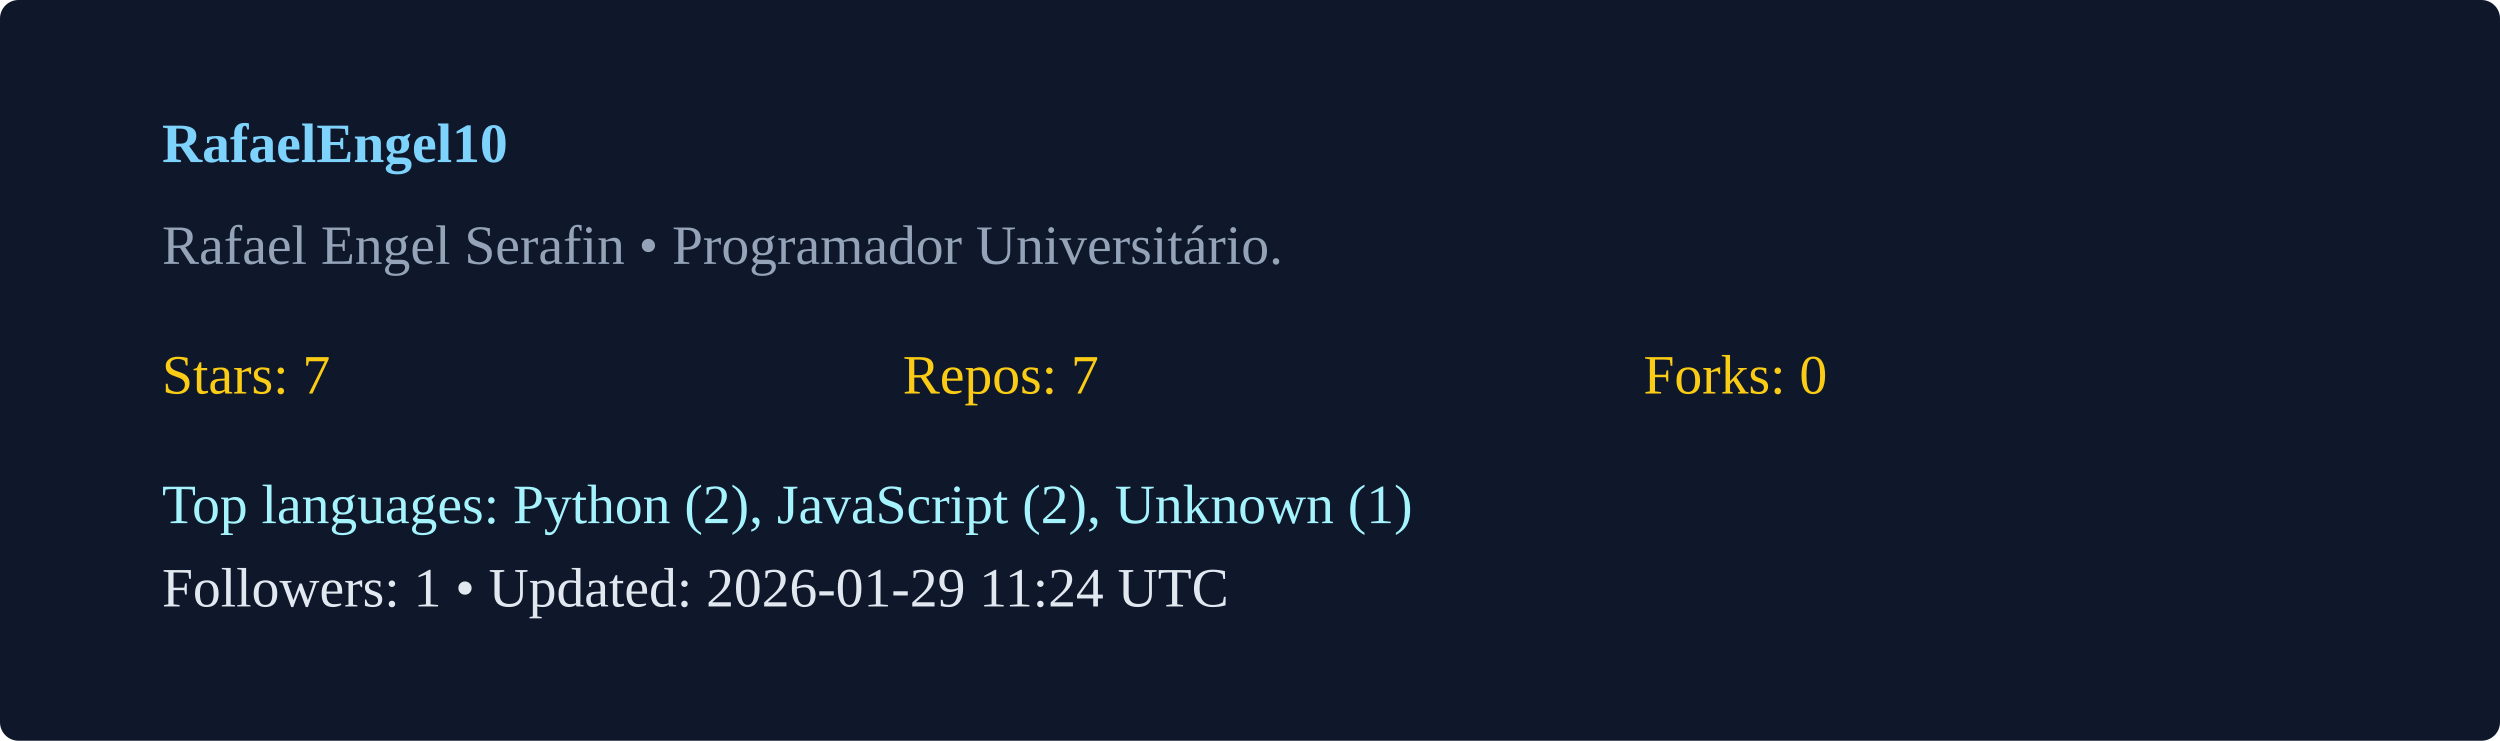
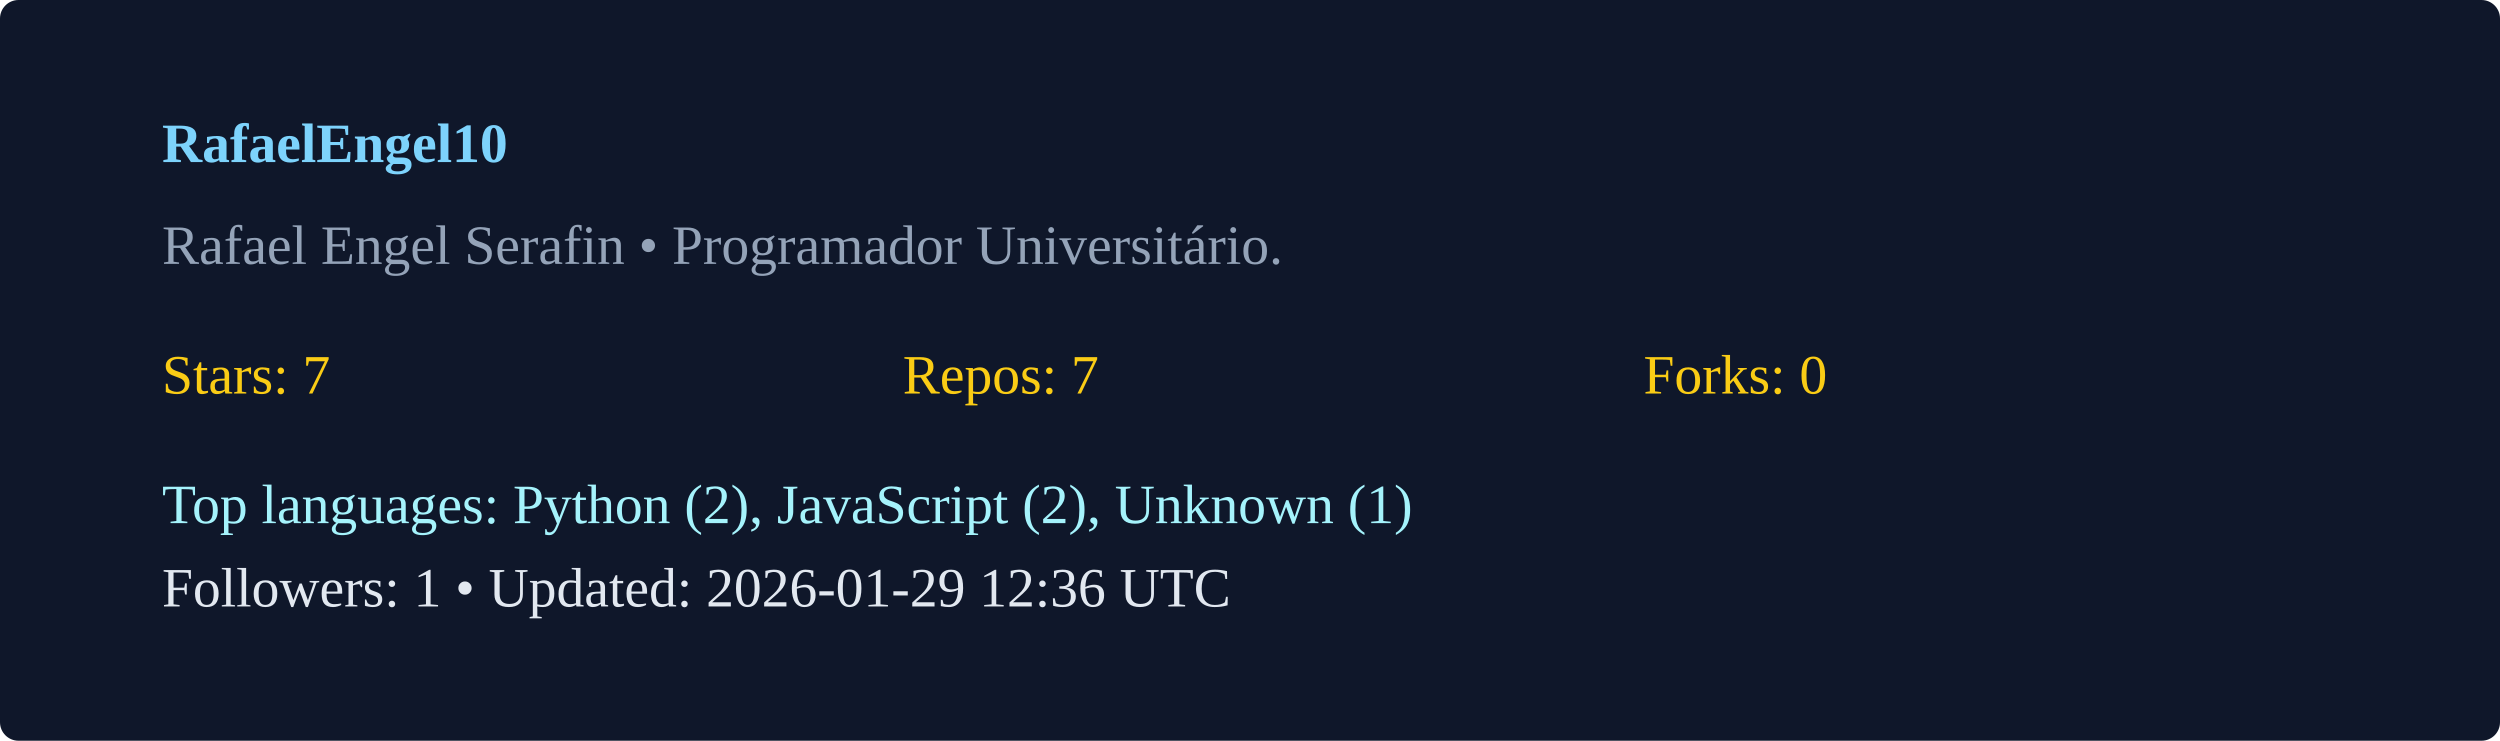
<svg xmlns="http://www.w3.org/2000/svg" width="540" height="160" viewBox="0 0 540 160">
  <rect width="100%" height="100%" rx="4" fill="#0f172a" />
  <g transform="translate(35,35)">
    <text x="0" y="0" fill="#7dd3fc" font-weight="600">RafaelEngel10</text>
    <text x="0" y="22" fill="#94a3b8">Rafael Engel Serafin  • Programador Universitário. </text>
    <g transform="translate(0,50)">
      <text x="0" y="0" fill="#facc15">Stars: 7</text>
      <text x="160" y="0" fill="#facc15">Repos: 7</text>
      <text x="320" y="0" fill="#facc15">Forks: 0</text>
      <text x="0" y="28" fill="#a5f3fc">Top languages: Python (2), JavaScript (2), Unknown (1)</text>
-       <text x="0" y="46" fill="#e2e8f0">Followers: 1 • Updated: 2026-01-29 11:24 UTC</text>
+       <text x="0" y="46" fill="#e2e8f0">Followers: 1 • Updated: 2026-01-29 12:36 UTC</text>
    </g>
  </g>
</svg>
